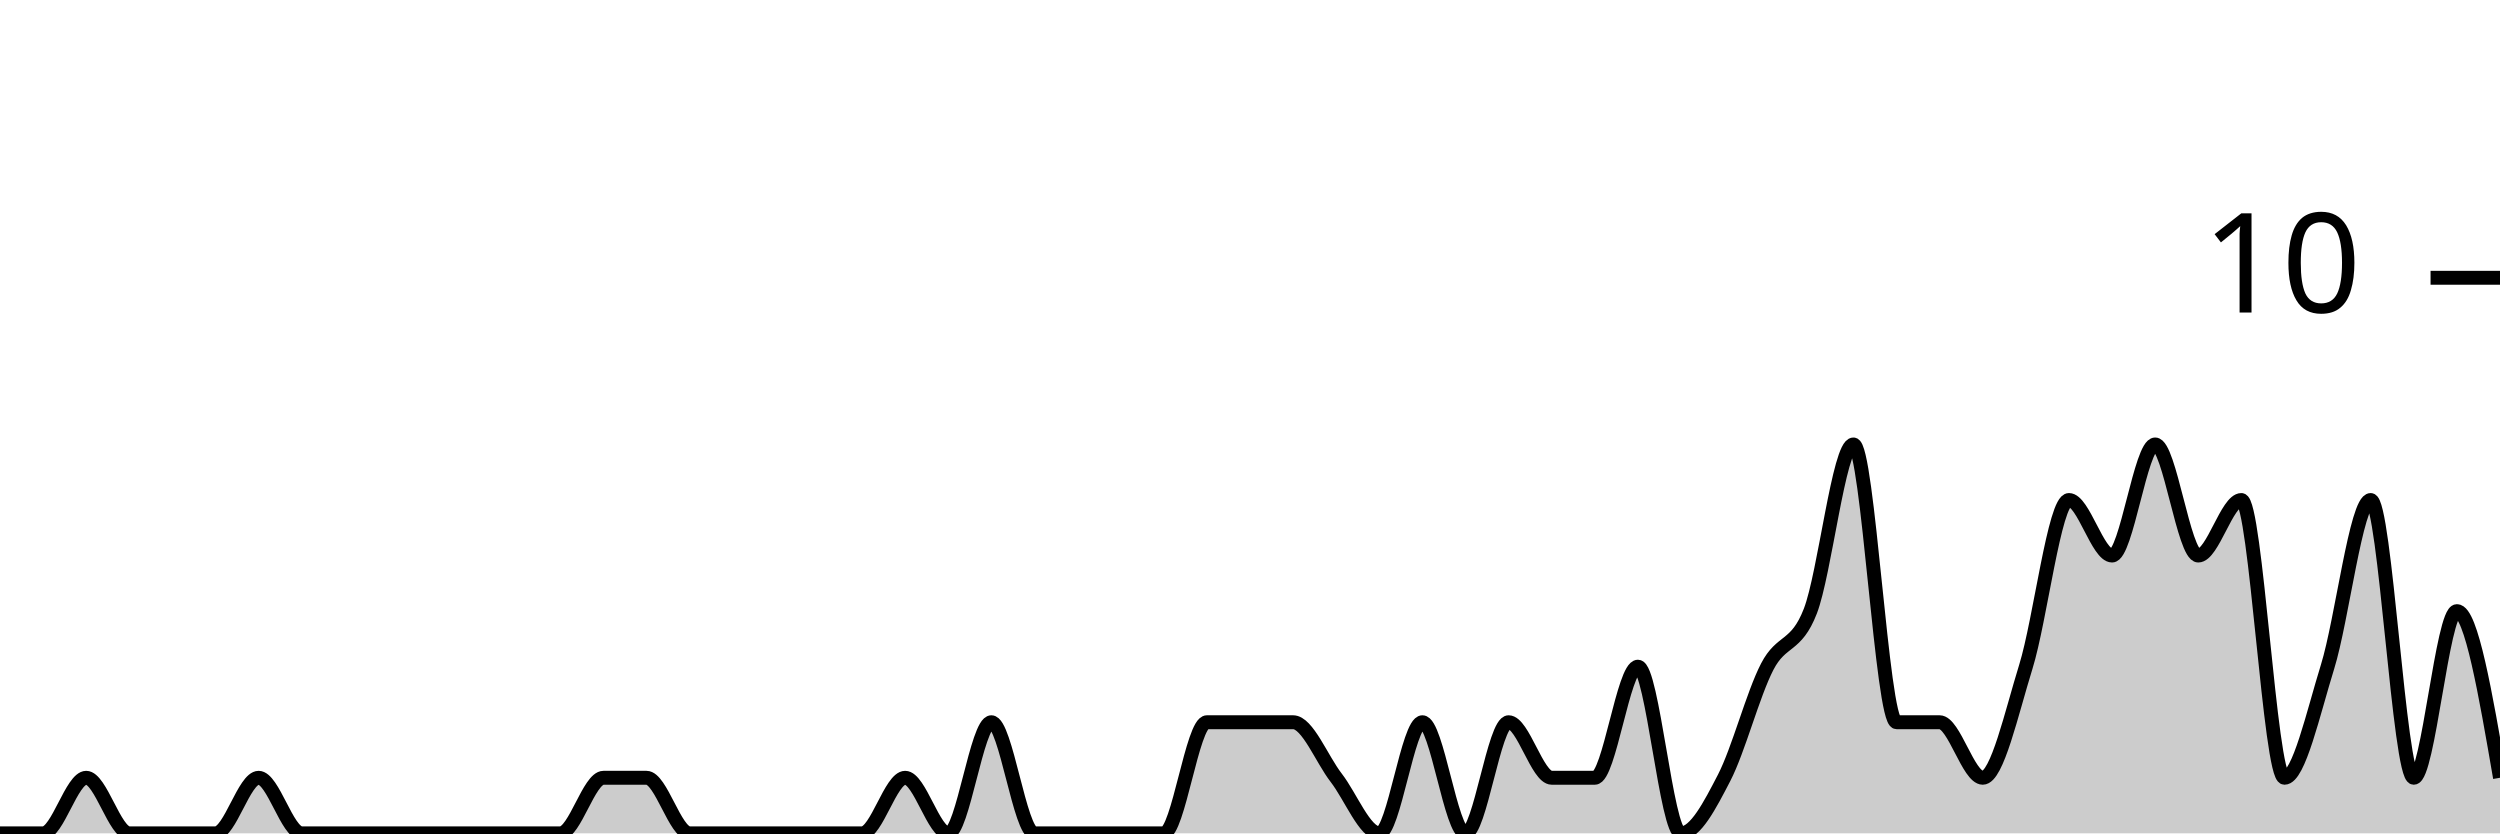
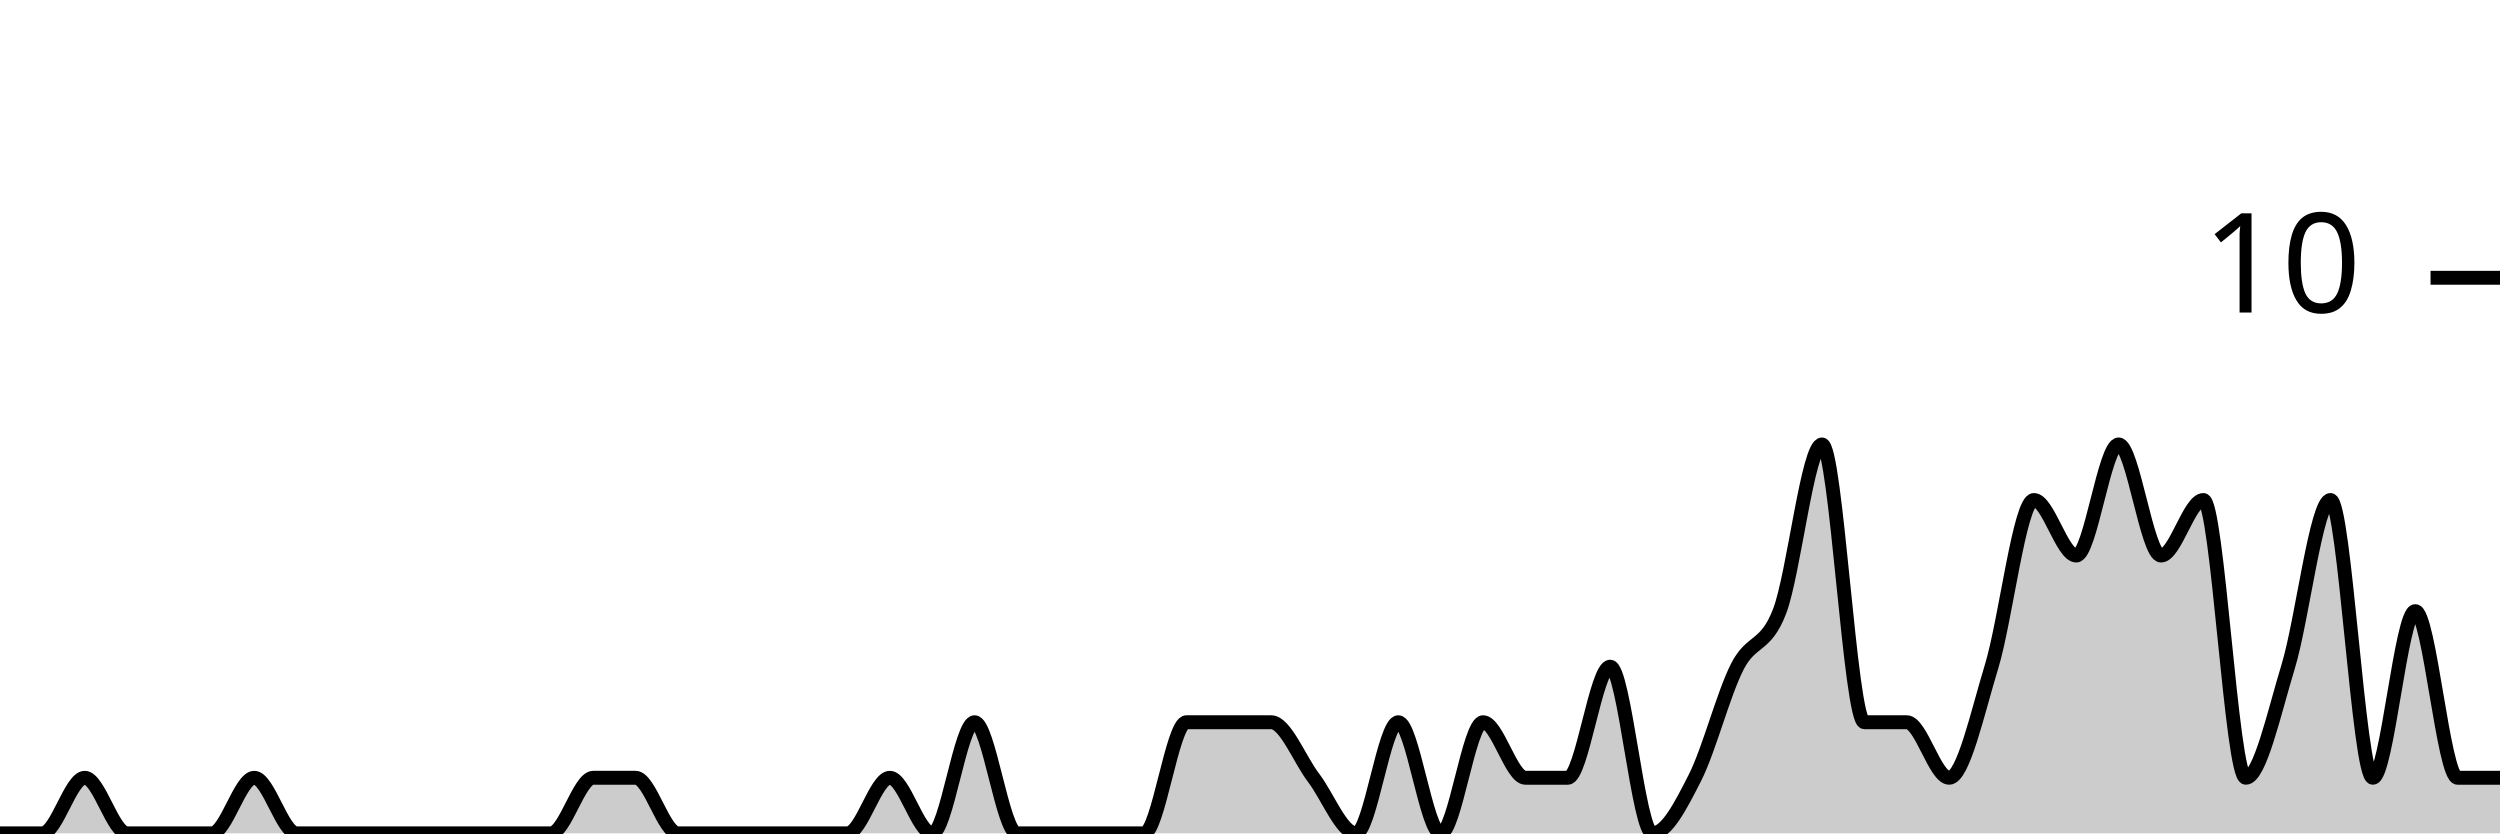
<svg xmlns="http://www.w3.org/2000/svg" viewBox="0 0 180 60">
  <g transform="translate(0,20)">
-     <path class="area" fill="rgba(0, 0, 0, 0.2)" d="M0,40C1.034,40,2.069,40,3.103,40C4.138,40,5.172,36,6.207,36C7.241,36,8.276,40,9.31,40C10.345,40,11.379,40,12.414,40C13.448,40,14.483,40,15.517,40C16.552,40,17.586,36,18.621,36C19.655,36,20.69,40,21.724,40C22.759,40,23.793,40,24.828,40C25.862,40,26.897,40,27.931,40C28.966,40,30,40,31.034,40C32.069,40,33.103,40,34.138,40C35.172,40,36.207,40,37.241,40C38.276,40,39.31,40,40.345,40C41.379,40,42.414,36,43.448,36C44.483,36,45.517,36,46.552,36C47.586,36,48.621,40,49.655,40C50.69,40,51.724,40,52.759,40C53.793,40,54.828,40,55.862,40C56.897,40,57.931,40,58.966,40C60,40,61.034,40,62.069,40C63.103,40,64.138,36,65.172,36C66.207,36,67.241,40,68.276,40C69.31,40,70.345,32,71.379,32C72.414,32,73.448,40,74.483,40C75.517,40,76.552,40,77.586,40C78.621,40,79.655,40,80.69,40C81.724,40,82.759,40,83.793,40C84.828,40,85.862,32,86.897,32C87.931,32,88.966,32,90,32C91.034,32,92.069,32,93.103,32C94.138,32,95.172,34.667,96.207,36C97.241,37.333,98.276,40,99.31,40C100.345,40,101.379,32,102.414,32C103.448,32,104.483,40,105.517,40C106.552,40,107.586,32,108.621,32C109.655,32,110.69,36,111.724,36C112.759,36,113.793,36,114.828,36C115.862,36,116.897,28,117.931,28C118.966,28,120,40,121.034,40C122.069,40,123.103,38,124.138,36C125.172,34,126.207,30,127.241,28C128.276,26,129.31,26.667,130.345,24C131.379,21.333,132.414,12,133.448,12C134.483,12,135.517,32,136.552,32C137.586,32,138.621,32,139.655,32C140.69,32,141.724,36,142.759,36C143.793,36,144.828,31.333,145.862,28C146.897,24.667,147.931,16,148.966,16C150,16,151.034,20,152.069,20C153.103,20,154.138,12,155.172,12C156.207,12,157.241,20,158.276,20C159.31,20,160.345,16,161.379,16C162.414,16,163.448,36,164.483,36C165.517,36,166.552,31.333,167.586,28C168.621,24.667,169.655,16,170.69,16C171.724,16,172.759,36,173.793,36C174.828,36,175.862,24,176.897,24C177.931,24,178.966,30,180,36L180,40C178.966,40,177.931,40,176.897,40C175.862,40,174.828,40,173.793,40C172.759,40,171.724,40,170.69,40C169.655,40,168.621,40,167.586,40C166.552,40,165.517,40,164.483,40C163.448,40,162.414,40,161.379,40C160.345,40,159.31,40,158.276,40C157.241,40,156.207,40,155.172,40C154.138,40,153.103,40,152.069,40C151.034,40,150,40,148.966,40C147.931,40,146.897,40,145.862,40C144.828,40,143.793,40,142.759,40C141.724,40,140.69,40,139.655,40C138.621,40,137.586,40,136.552,40C135.517,40,134.483,40,133.448,40C132.414,40,131.379,40,130.345,40C129.31,40,128.276,40,127.241,40C126.207,40,125.172,40,124.138,40C123.103,40,122.069,40,121.034,40C120,40,118.966,40,117.931,40C116.897,40,115.862,40,114.828,40C113.793,40,112.759,40,111.724,40C110.69,40,109.655,40,108.621,40C107.586,40,106.552,40,105.517,40C104.483,40,103.448,40,102.414,40C101.379,40,100.345,40,99.31,40C98.276,40,97.241,40,96.207,40C95.172,40,94.138,40,93.103,40C92.069,40,91.034,40,90,40C88.966,40,87.931,40,86.897,40C85.862,40,84.828,40,83.793,40C82.759,40,81.724,40,80.69,40C79.655,40,78.621,40,77.586,40C76.552,40,75.517,40,74.483,40C73.448,40,72.414,40,71.379,40C70.345,40,69.31,40,68.276,40C67.241,40,66.207,40,65.172,40C64.138,40,63.103,40,62.069,40C61.034,40,60,40,58.966,40C57.931,40,56.897,40,55.862,40C54.828,40,53.793,40,52.759,40C51.724,40,50.69,40,49.655,40C48.621,40,47.586,40,46.552,40C45.517,40,44.483,40,43.448,40C42.414,40,41.379,40,40.345,40C39.31,40,38.276,40,37.241,40C36.207,40,35.172,40,34.138,40C33.103,40,32.069,40,31.034,40C30,40,28.966,40,27.931,40C26.897,40,25.862,40,24.828,40C23.793,40,22.759,40,21.724,40C20.69,40,19.655,40,18.621,40C17.586,40,16.552,40,15.517,40C14.483,40,13.448,40,12.414,40C11.379,40,10.345,40,9.31,40C8.276,40,7.241,40,6.207,40C5.172,40,4.138,40,3.103,40C2.069,40,1.034,40,0,40Z" />
-     <path class="line" stroke="black" fill="none" d="M0,40C1.034,40,2.069,40,3.103,40C4.138,40,5.172,36,6.207,36C7.241,36,8.276,40,9.31,40C10.345,40,11.379,40,12.414,40C13.448,40,14.483,40,15.517,40C16.552,40,17.586,36,18.621,36C19.655,36,20.69,40,21.724,40C22.759,40,23.793,40,24.828,40C25.862,40,26.897,40,27.931,40C28.966,40,30,40,31.034,40C32.069,40,33.103,40,34.138,40C35.172,40,36.207,40,37.241,40C38.276,40,39.31,40,40.345,40C41.379,40,42.414,36,43.448,36C44.483,36,45.517,36,46.552,36C47.586,36,48.621,40,49.655,40C50.69,40,51.724,40,52.759,40C53.793,40,54.828,40,55.862,40C56.897,40,57.931,40,58.966,40C60,40,61.034,40,62.069,40C63.103,40,64.138,36,65.172,36C66.207,36,67.241,40,68.276,40C69.31,40,70.345,32,71.379,32C72.414,32,73.448,40,74.483,40C75.517,40,76.552,40,77.586,40C78.621,40,79.655,40,80.69,40C81.724,40,82.759,40,83.793,40C84.828,40,85.862,32,86.897,32C87.931,32,88.966,32,90,32C91.034,32,92.069,32,93.103,32C94.138,32,95.172,34.667,96.207,36C97.241,37.333,98.276,40,99.31,40C100.345,40,101.379,32,102.414,32C103.448,32,104.483,40,105.517,40C106.552,40,107.586,32,108.621,32C109.655,32,110.69,36,111.724,36C112.759,36,113.793,36,114.828,36C115.862,36,116.897,28,117.931,28C118.966,28,120,40,121.034,40C122.069,40,123.103,38,124.138,36C125.172,34,126.207,30,127.241,28C128.276,26,129.31,26.667,130.345,24C131.379,21.333,132.414,12,133.448,12C134.483,12,135.517,32,136.552,32C137.586,32,138.621,32,139.655,32C140.69,32,141.724,36,142.759,36C143.793,36,144.828,31.333,145.862,28C146.897,24.667,147.931,16,148.966,16C150,16,151.034,20,152.069,20C153.103,20,154.138,12,155.172,12C156.207,12,157.241,20,158.276,20C159.31,20,160.345,16,161.379,16C162.414,16,163.448,36,164.483,36C165.517,36,166.552,31.333,167.586,28C168.621,24.667,169.655,16,170.69,16C171.724,16,172.759,36,173.793,36C174.828,36,175.862,24,176.897,24C177.931,24,178.966,30,180,36" />
+     <path class="area" fill="rgba(0, 0, 0, 0.2)" d="M0,40C1.017,40,2.034,40,3.051,40C4.068,40,5.085,36,6.102,36C7.119,36,8.136,40,9.153,40C10.169,40,11.186,40,12.203,40C13.22,40,14.237,40,15.254,40C16.271,40,17.288,36,18.305,36C19.322,36,20.339,40,21.356,40C22.373,40,23.39,40,24.407,40C25.424,40,26.441,40,27.458,40C28.475,40,29.492,40,30.508,40C31.525,40,32.542,40,33.559,40C34.576,40,35.593,40,36.61,40C37.627,40,38.644,40,39.661,40C40.678,40,41.695,36,42.712,36C43.729,36,44.746,36,45.763,36C46.78,36,47.797,40,48.814,40C49.831,40,50.847,40,51.864,40C52.881,40,53.898,40,54.915,40C55.932,40,56.949,40,57.966,40C58.983,40,60,40,61.017,40C62.034,40,63.051,36,64.068,36C65.085,36,66.102,40,67.119,40C68.136,40,69.153,32,70.169,32C71.186,32,72.203,40,73.22,40C74.237,40,75.254,40,76.271,40C77.288,40,78.305,40,79.322,40C80.339,40,81.356,40,82.373,40C83.39,40,84.407,32,85.424,32C86.441,32,87.458,32,88.475,32C89.492,32,90.508,32,91.525,32C92.542,32,93.559,34.667,94.576,36C95.593,37.333,96.61,40,97.627,40C98.644,40,99.661,32,100.678,32C101.695,32,102.712,40,103.729,40C104.746,40,105.763,32,106.78,32C107.797,32,108.814,36,109.831,36C110.847,36,111.864,36,112.881,36C113.898,36,114.915,28,115.932,28C116.949,28,117.966,40,118.983,40C120,40,121.017,38,122.034,36C123.051,34,124.068,30,125.085,28C126.102,26,127.119,26.667,128.136,24C129.153,21.333,130.169,12,131.186,12C132.203,12,133.22,32,134.237,32C135.254,32,136.271,32,137.288,32C138.305,32,139.322,36,140.339,36C141.356,36,142.373,31.333,143.39,28C144.407,24.667,145.424,16,146.441,16C147.458,16,148.475,20,149.492,20C150.508,20,151.525,12,152.542,12C153.559,12,154.576,20,155.593,20C156.61,20,157.627,16,158.644,16C159.661,16,160.678,36,161.695,36C162.712,36,163.729,31.333,164.746,28C165.763,24.667,166.78,16,167.797,16C168.814,16,169.831,36,170.847,36C171.864,36,172.881,24,173.898,24C174.915,24,175.932,36,176.949,36C177.966,36,178.983,36,180,36L180,40C178.983,40,177.966,40,176.949,40C175.932,40,174.915,40,173.898,40C172.881,40,171.864,40,170.847,40C169.831,40,168.814,40,167.797,40C166.78,40,165.763,40,164.746,40C163.729,40,162.712,40,161.695,40C160.678,40,159.661,40,158.644,40C157.627,40,156.61,40,155.593,40C154.576,40,153.559,40,152.542,40C151.525,40,150.508,40,149.492,40C148.475,40,147.458,40,146.441,40C145.424,40,144.407,40,143.39,40C142.373,40,141.356,40,140.339,40C139.322,40,138.305,40,137.288,40C136.271,40,135.254,40,134.237,40C133.22,40,132.203,40,131.186,40C130.169,40,129.153,40,128.136,40C127.119,40,126.102,40,125.085,40C124.068,40,123.051,40,122.034,40C121.017,40,120,40,118.983,40C117.966,40,116.949,40,115.932,40C114.915,40,113.898,40,112.881,40C111.864,40,110.847,40,109.831,40C108.814,40,107.797,40,106.78,40C105.763,40,104.746,40,103.729,40C102.712,40,101.695,40,100.678,40C99.661,40,98.644,40,97.627,40C96.61,40,95.593,40,94.576,40C93.559,40,92.542,40,91.525,40C90.508,40,89.492,40,88.475,40C87.458,40,86.441,40,85.424,40C84.407,40,83.39,40,82.373,40C81.356,40,80.339,40,79.322,40C78.305,40,77.288,40,76.271,40C75.254,40,74.237,40,73.22,40C72.203,40,71.186,40,70.169,40C69.153,40,68.136,40,67.119,40C66.102,40,65.085,40,64.068,40C63.051,40,62.034,40,61.017,40C60,40,58.983,40,57.966,40C56.949,40,55.932,40,54.915,40C53.898,40,52.881,40,51.864,40C50.847,40,49.831,40,48.814,40C47.797,40,46.78,40,45.763,40C44.746,40,43.729,40,42.712,40C41.695,40,40.678,40,39.661,40C38.644,40,37.627,40,36.61,40C35.593,40,34.576,40,33.559,40C32.542,40,31.525,40,30.508,40C29.492,40,28.475,40,27.458,40C26.441,40,25.424,40,24.407,40C23.39,40,22.373,40,21.356,40C20.339,40,19.322,40,18.305,40C17.288,40,16.271,40,15.254,40C14.237,40,13.22,40,12.203,40C11.186,40,10.169,40,9.153,40C8.136,40,7.119,40,6.102,40C5.085,40,4.068,40,3.051,40C2.034,40,1.017,40,0,40Z" />
+     <path class="line" stroke="black" fill="none" d="M0,40C1.017,40,2.034,40,3.051,40C4.068,40,5.085,36,6.102,36C7.119,36,8.136,40,9.153,40C10.169,40,11.186,40,12.203,40C13.22,40,14.237,40,15.254,40C16.271,40,17.288,36,18.305,36C19.322,36,20.339,40,21.356,40C22.373,40,23.39,40,24.407,40C25.424,40,26.441,40,27.458,40C28.475,40,29.492,40,30.508,40C31.525,40,32.542,40,33.559,40C34.576,40,35.593,40,36.61,40C37.627,40,38.644,40,39.661,40C40.678,40,41.695,36,42.712,36C43.729,36,44.746,36,45.763,36C46.78,36,47.797,40,48.814,40C49.831,40,50.847,40,51.864,40C52.881,40,53.898,40,54.915,40C55.932,40,56.949,40,57.966,40C58.983,40,60,40,61.017,40C62.034,40,63.051,36,64.068,36C65.085,36,66.102,40,67.119,40C68.136,40,69.153,32,70.169,32C71.186,32,72.203,40,73.22,40C74.237,40,75.254,40,76.271,40C77.288,40,78.305,40,79.322,40C80.339,40,81.356,40,82.373,40C83.39,40,84.407,32,85.424,32C86.441,32,87.458,32,88.475,32C89.492,32,90.508,32,91.525,32C92.542,32,93.559,34.667,94.576,36C95.593,37.333,96.61,40,97.627,40C98.644,40,99.661,32,100.678,32C101.695,32,102.712,40,103.729,40C104.746,40,105.763,32,106.78,32C107.797,32,108.814,36,109.831,36C110.847,36,111.864,36,112.881,36C113.898,36,114.915,28,115.932,28C116.949,28,117.966,40,118.983,40C120,40,121.017,38,122.034,36C123.051,34,124.068,30,125.085,28C126.102,26,127.119,26.667,128.136,24C129.153,21.333,130.169,12,131.186,12C132.203,12,133.22,32,134.237,32C135.254,32,136.271,32,137.288,32C138.305,32,139.322,36,140.339,36C141.356,36,142.373,31.333,143.39,28C144.407,24.667,145.424,16,146.441,16C147.458,16,148.475,20,149.492,20C150.508,20,151.525,12,152.542,12C153.559,12,154.576,20,155.593,20C156.61,20,157.627,16,158.644,16C159.661,16,160.678,36,161.695,36C162.712,36,163.729,31.333,164.746,28C165.763,24.667,166.78,16,167.797,16C168.814,16,169.831,36,170.847,36C171.864,36,172.881,24,173.898,24C174.915,24,175.932,36,176.949,36C177.966,36,178.983,36,180,36" />
    <path class="axis-ceiling" stroke-width="1" stroke="black" fill="none" d="M175,0L180,0" />
    <text class="axis-ceiling-label" font-family="sans-serif" text-anchor="end" font-size="10px" x="170" y="2.5">10</text>
  </g>
</svg>
